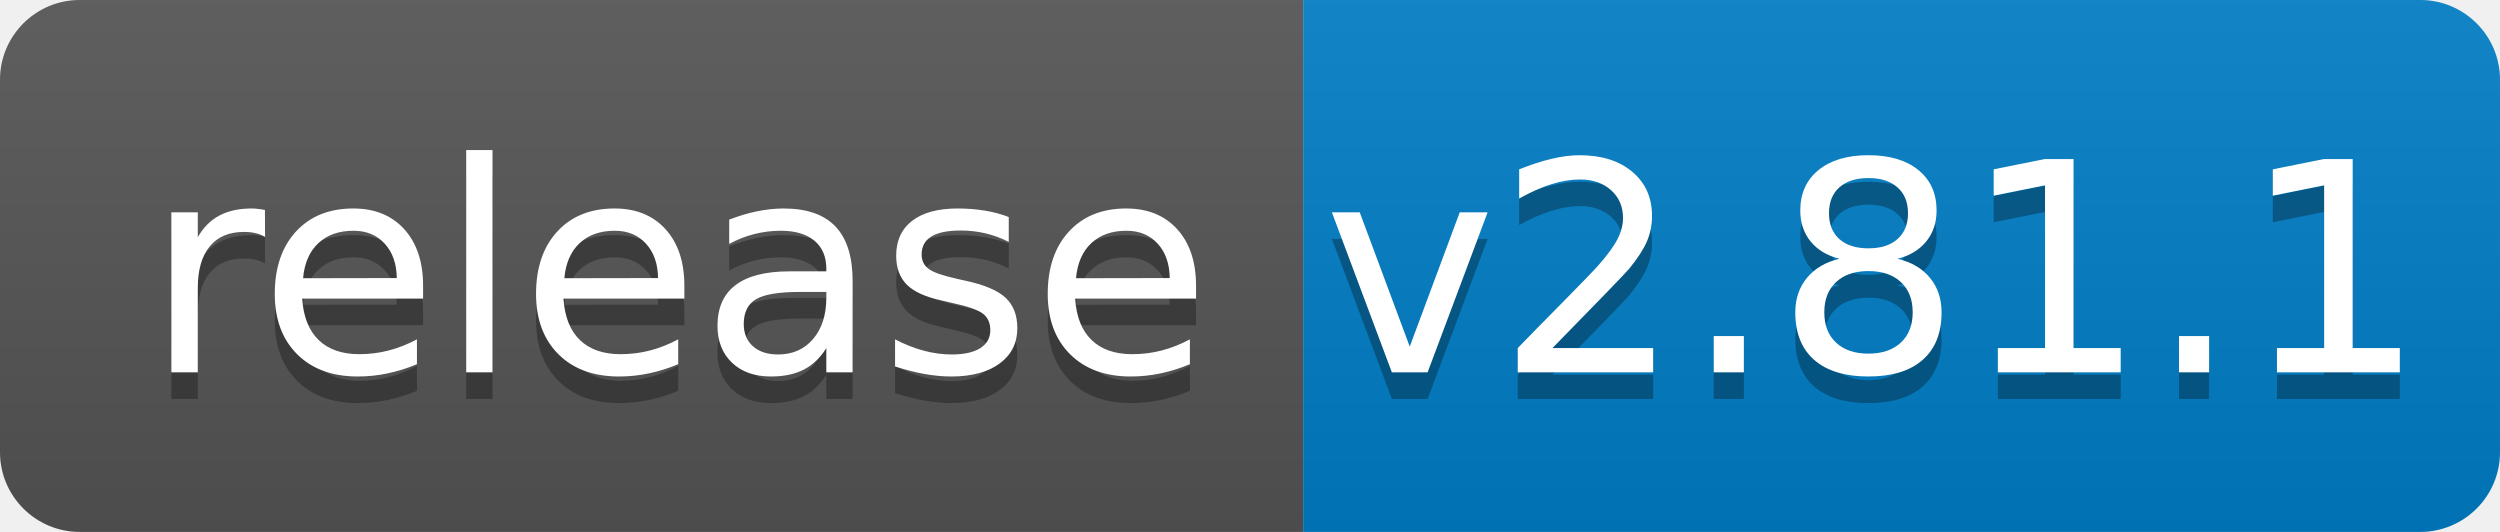
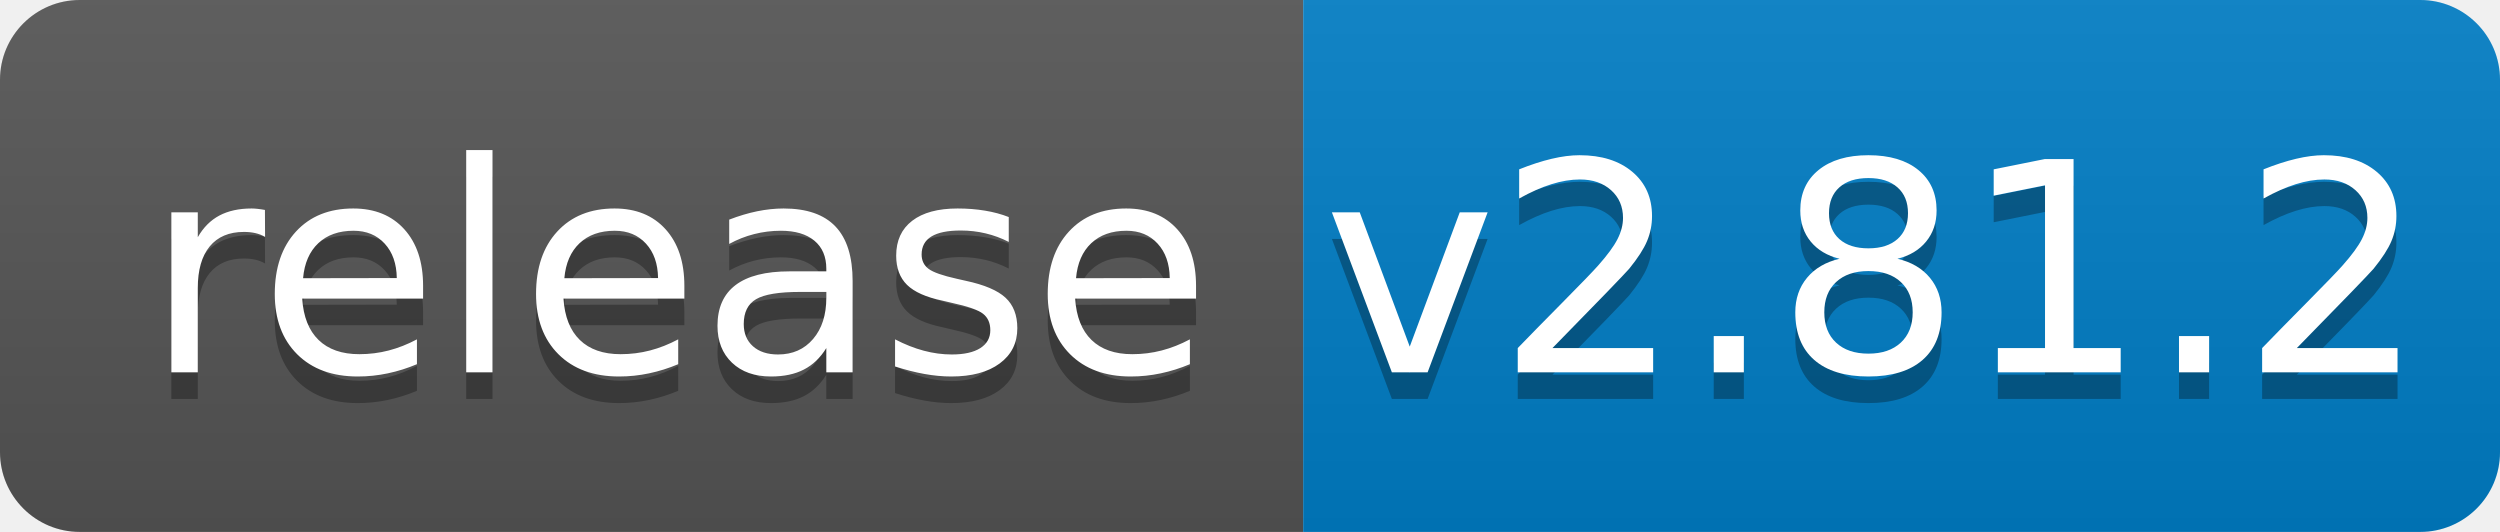
<svg xmlns="http://www.w3.org/2000/svg" width="94" height="20">
  <linearGradient id="b" x2="0" y2="100%">
    <stop offset="0" stop-color="#bbb" stop-opacity=".1" />
    <stop offset="1" stop-opacity=".1" />
  </linearGradient>
  <clipPath id="a">
    <rect width="94" height="20" rx="3" fill="#fff" />
  </clipPath>
  <g clip-path="url(#a)">
    <path fill="#555" d="M0 0h49v20H0z" />
    <path fill="#007ec6" d="M49 0h45v20H49z" />
    <path fill="url(#b)" d="M0 0h94v20H0z" />
  </g>
  <g fill="#fff" text-anchor="middle" font-family="DejaVu Sans,Verdana,Geneva,sans-serif" font-size="110">
    <text x="255" y="150" fill="#010101" fill-opacity=".3" transform="scale(.1)" textLength="390">release</text>
    <text x="255" y="140" transform="scale(.1)" textLength="390">release</text>
-     <text x="705" y="150" fill="#010101" fill-opacity=".3" transform="scale(.1)" textLength="350">v2.81.1</text>
-     <text x="705" y="140" transform="scale(.1)" textLength="350">v2.81.1</text>
+     <text x="705" y="150" fill="#010101" fill-opacity=".3" transform="scale(.1)" textLength="350">v2.81.2</text>
+     <text x="705" y="140" transform="scale(.1)" textLength="350">v2.81.2</text>
  </g>
</svg>
